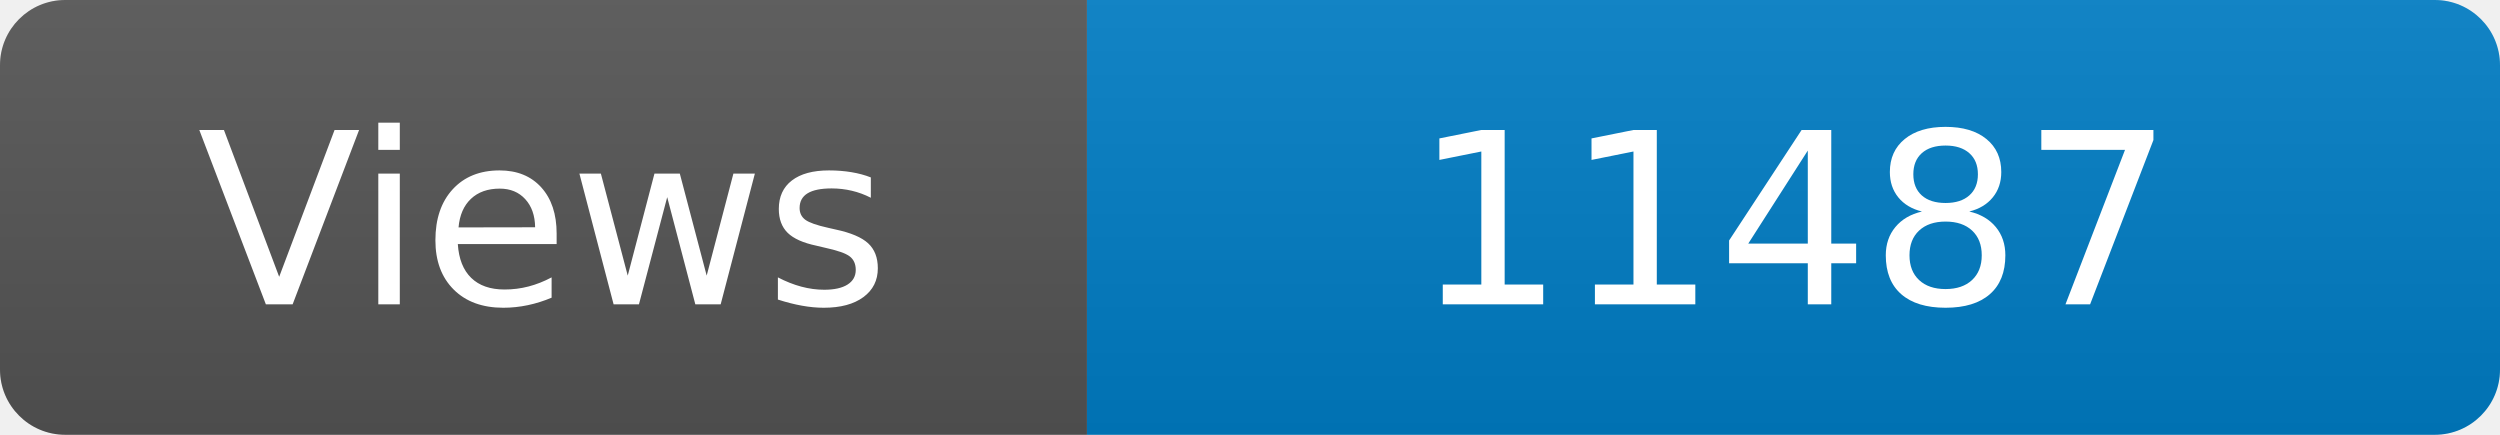
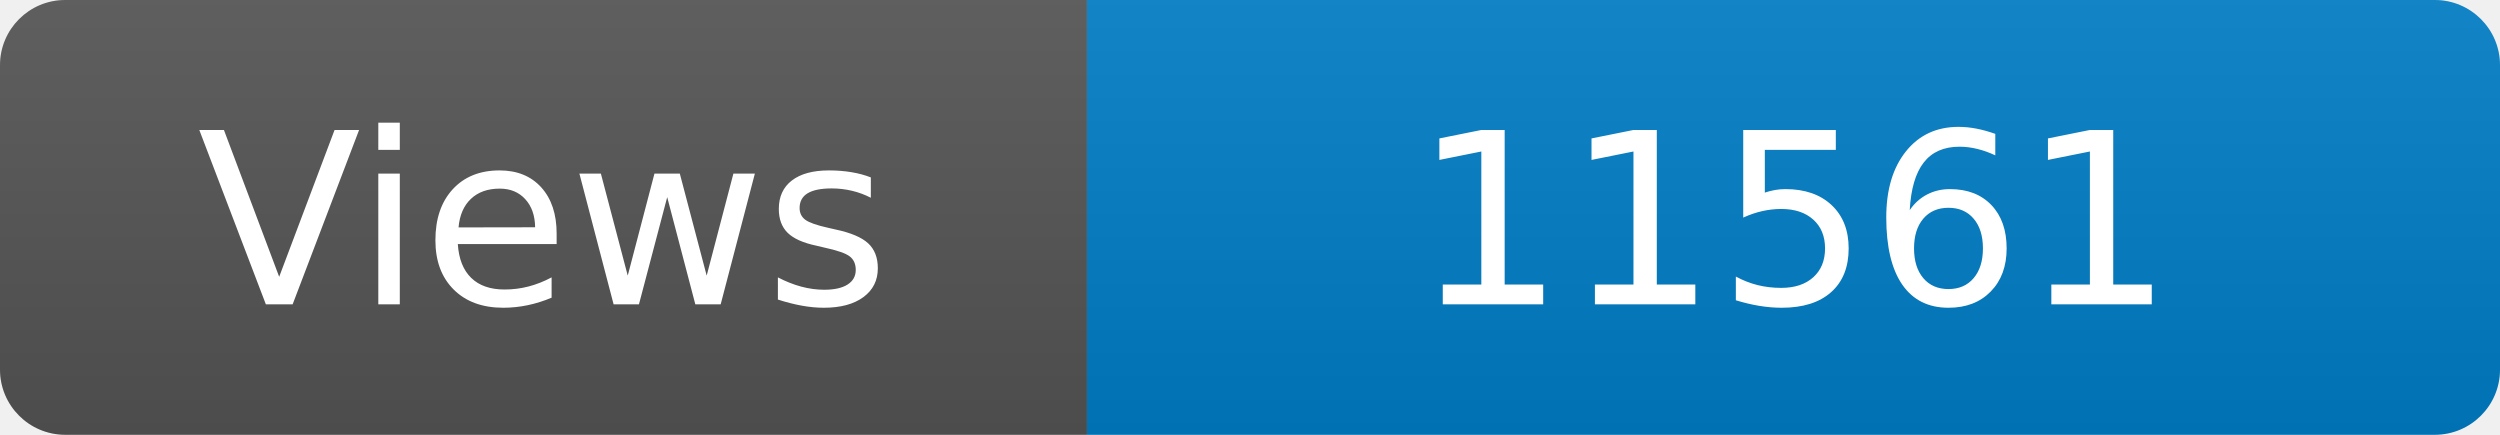
<svg xmlns="http://www.w3.org/2000/svg" width="115" height="20" role="img" aria-label="Maintained?: yes">
  <linearGradient id="s" x2="0" y2="100%">
    <stop offset="0" stop-color="#bbb" stop-opacity=".1" />
    <stop offset="1" stop-opacity=".1" />
  </linearGradient>
  <clipPath id="r">
    <rect width="115" height="20" rx="3" fill="#fff" />
  </clipPath>
  <g clip-path="url(#r)">
    <rect width="50" height="20" fill="#555" />
    <rect x="50" width="160" height="20" fill="#007ec6" />
    <rect width="115" height="20" fill="url(#s)" />
  </g>
  <g fill="#fff" text-anchor="middle" font-family="Verdana,Geneva,DejaVu Sans,sans-serif" font-size="110">
    <text x="250" y="140" transform="scale(.1)" fill="#fff">Views</text>
-     <text x="825" y="140" transform="scale(.1)" fill="#fff">11487</text>
+     <text x="825" y="140" transform="scale(.1)" fill="#fff">11561</text>
  </g>
</svg>
